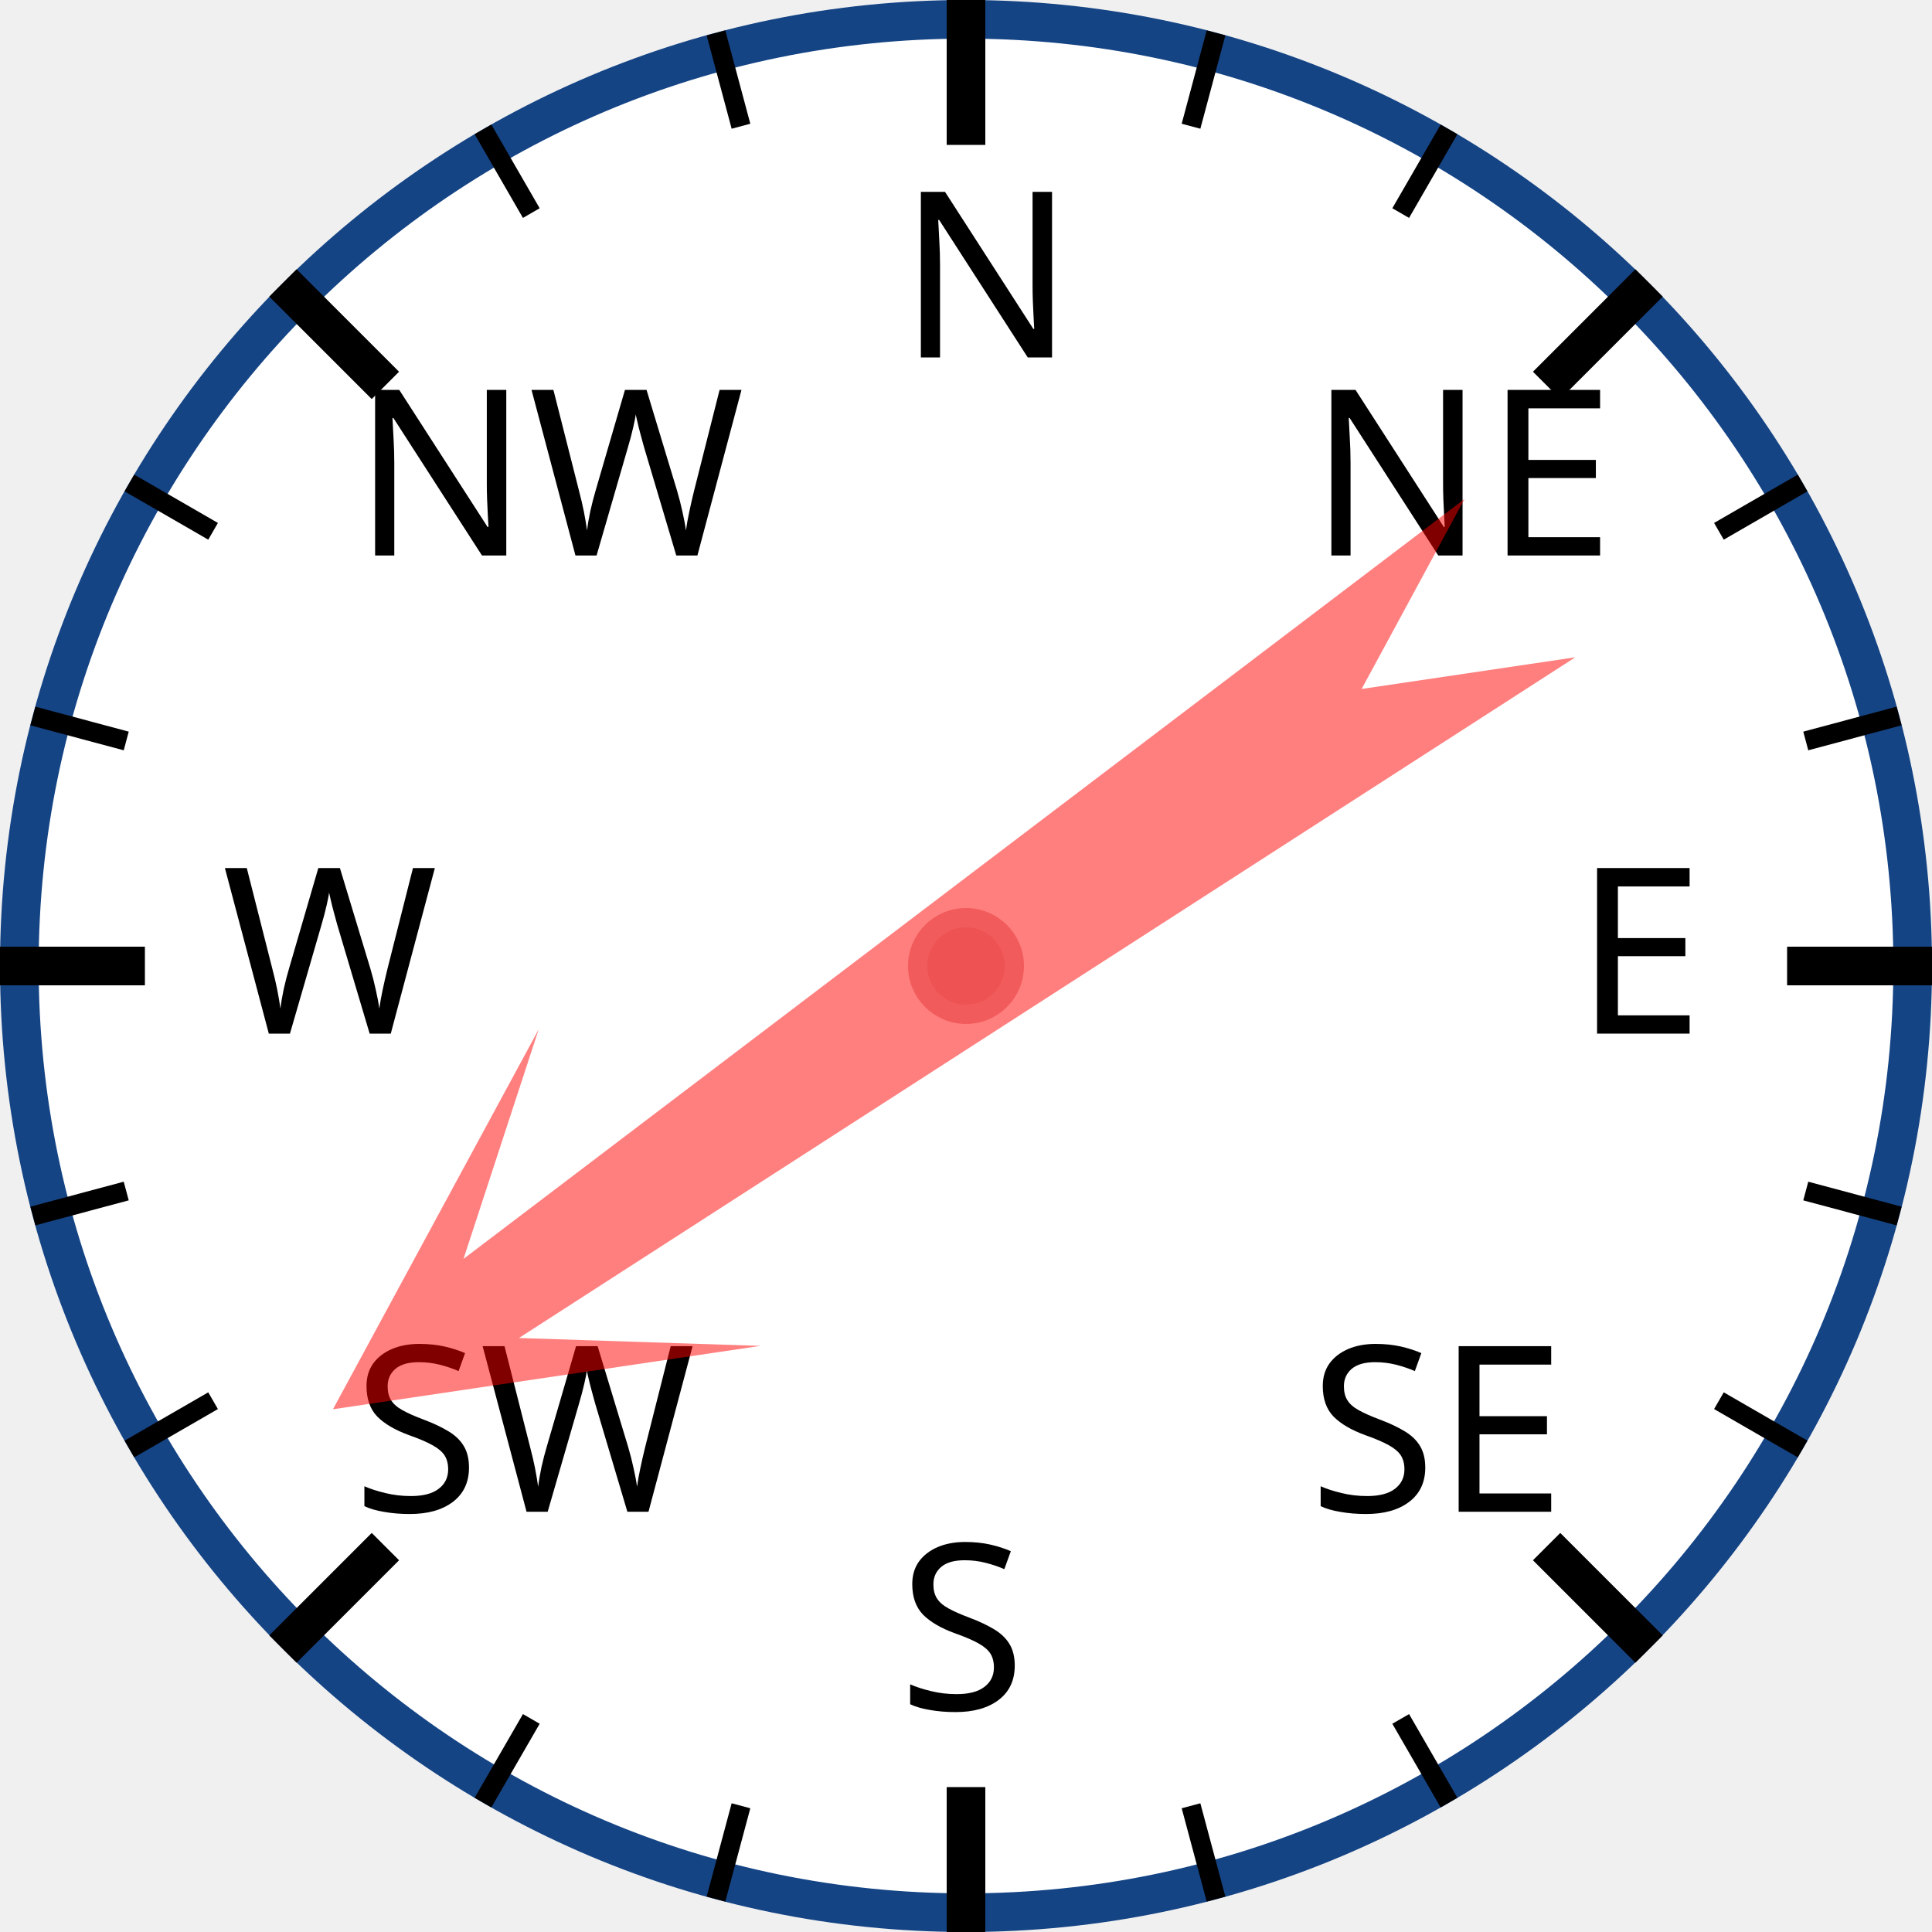
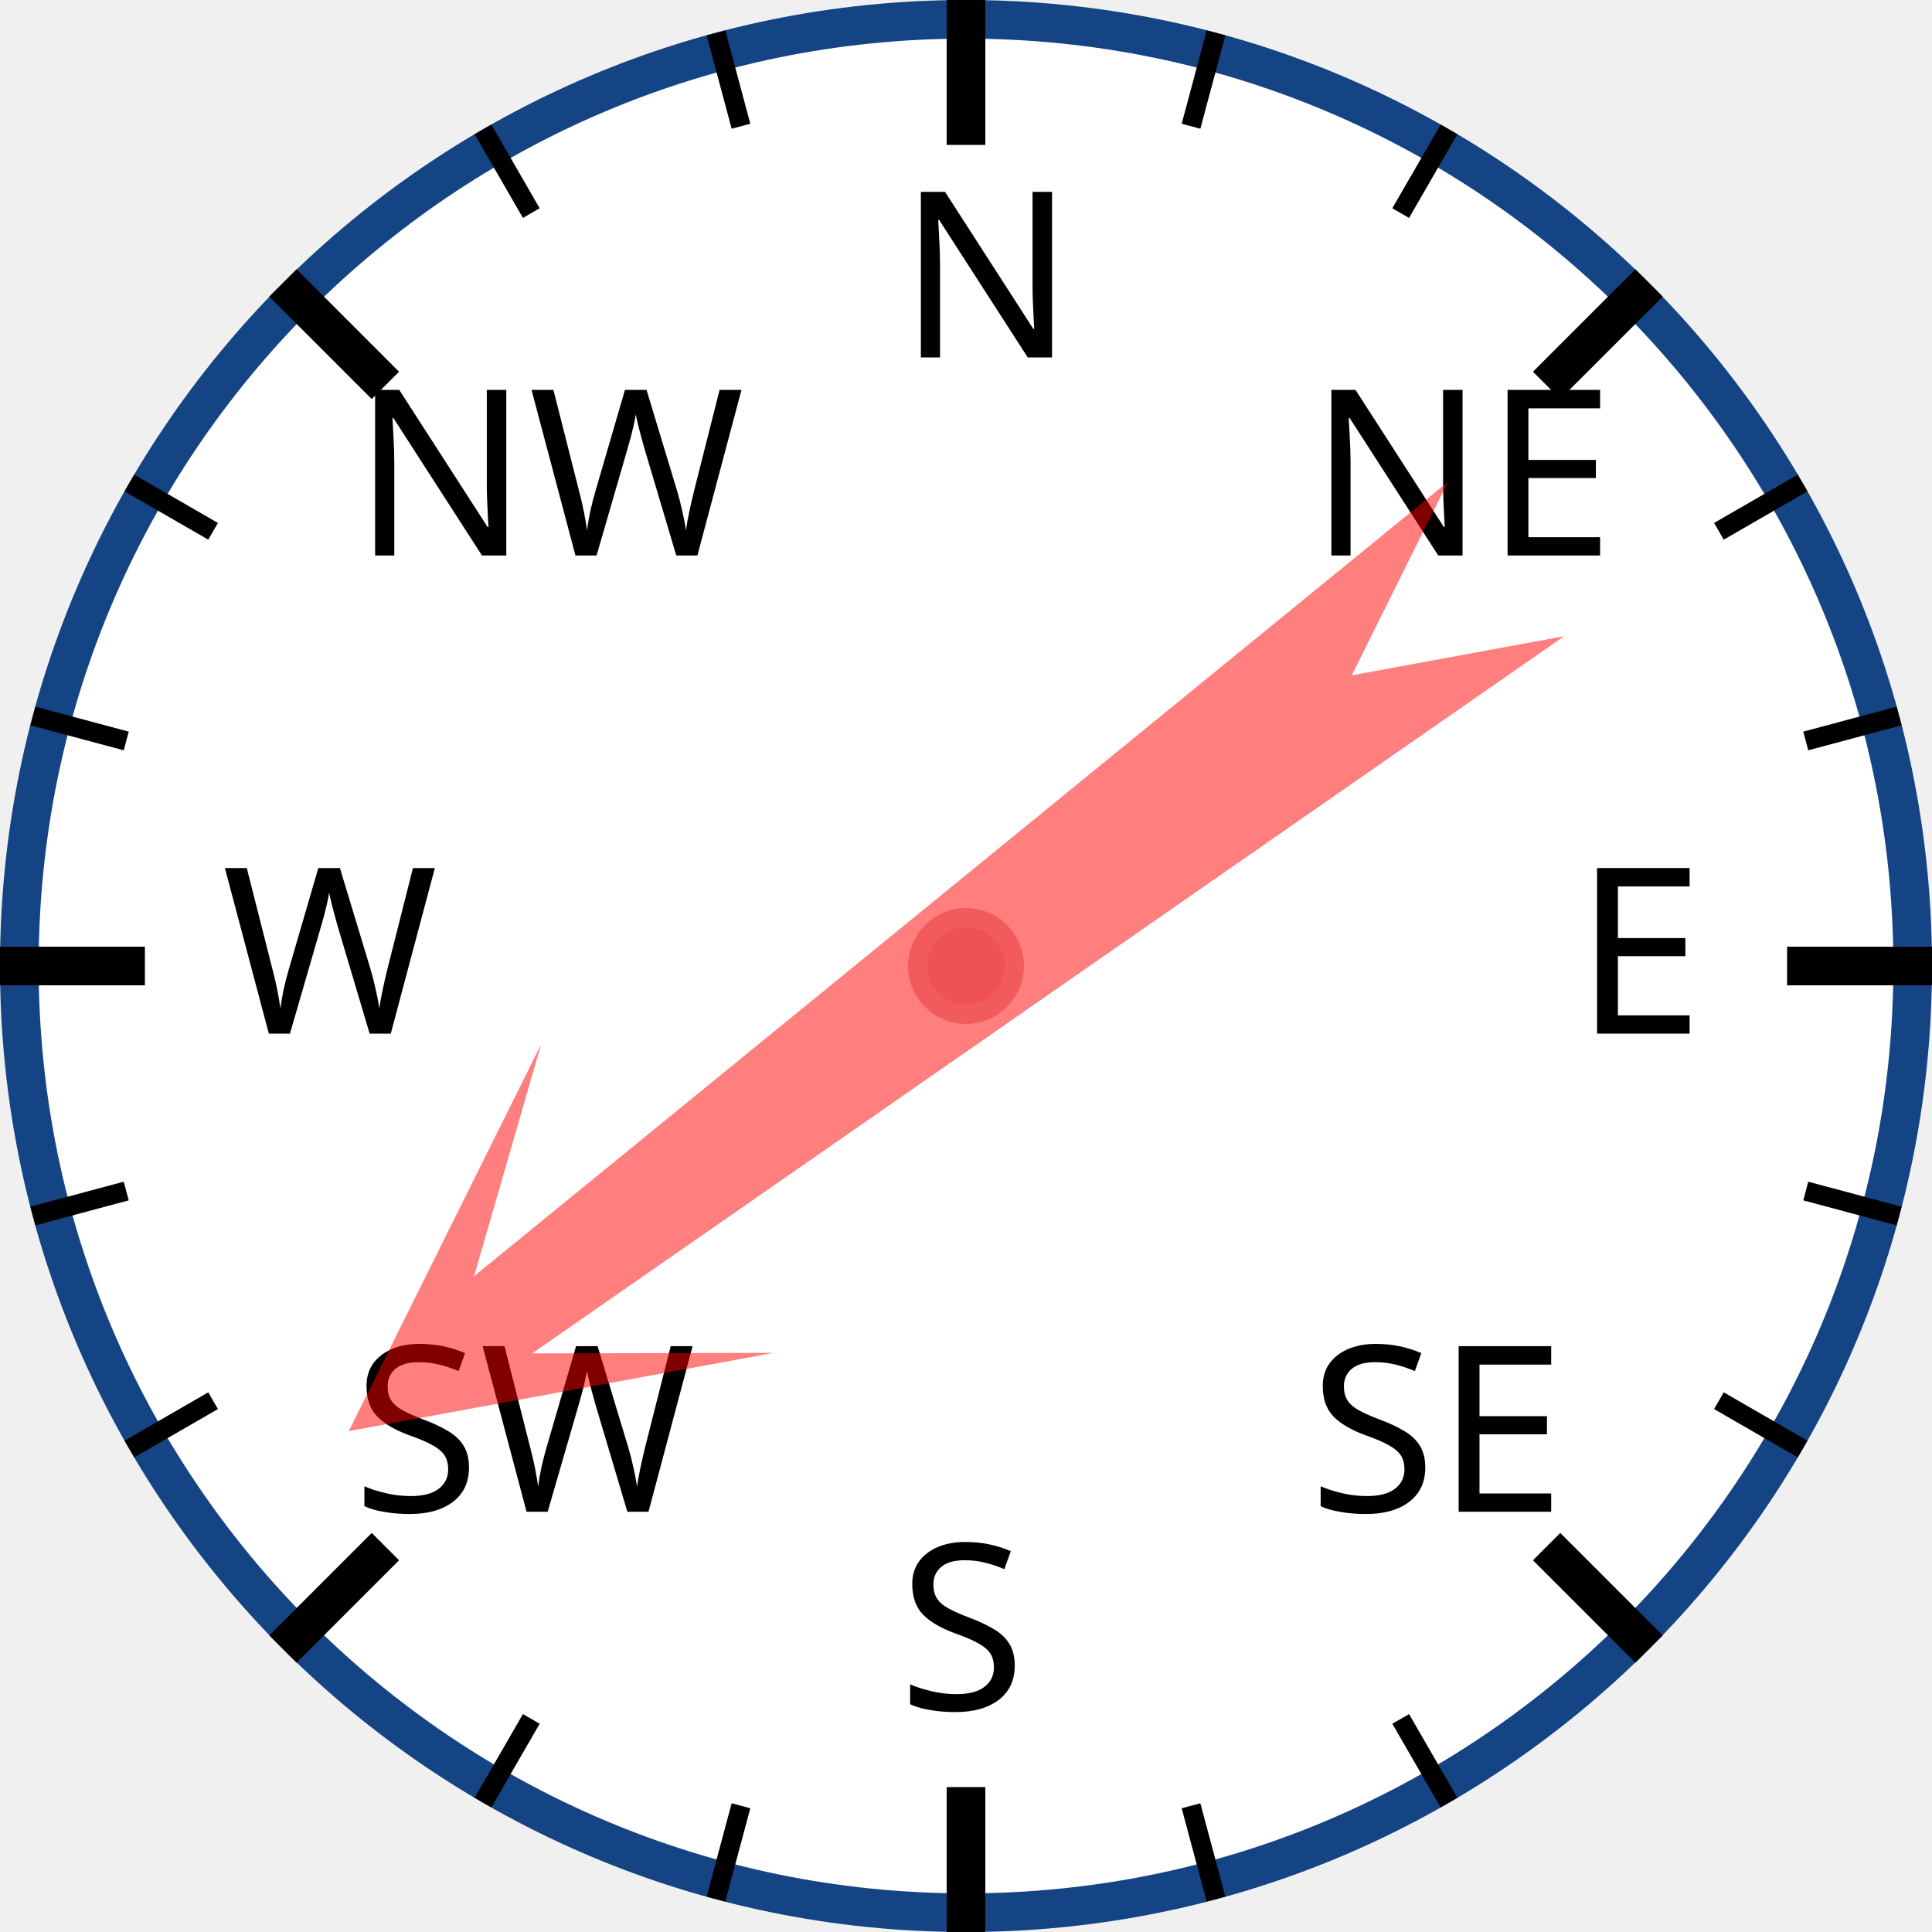
<svg xmlns="http://www.w3.org/2000/svg" width="120px" height="120px" viewBox="0 0 200 200">
  <circle cx="100" cy="100" r="98" style="fill: white; stroke: #154485; stroke-width: 4;" />
  <text x="93.0" y="37.0" style="font-family: sans-serif; font-size: 18pt;">N</text>
  <line x1="100.0" y1="0.0" x2="100.0" y2="15.0" style="stroke: black; stroke-width: 4;" />
  <line x1="74.118" y1="3.407" x2="76.706" y2="13.067" style="stroke: black; stroke-width: 2;" />
  <line x1="50" y1="13.397" x2="55" y2="22.058" style="stroke: black; stroke-width: 2;" />
  <text x="36.503" y="57.503" style="font-family: sans-serif; font-size: 18pt;">NW</text>
  <line x1="29.289" y1="29.289" x2="39.896" y2="39.896" style="stroke: black; stroke-width: 4;" />
  <line x1="13.397" y1="50" x2="22.058" y2="55" style="stroke: black; stroke-width: 2;" />
  <line x1="3.407" y1="74.118" x2="13.067" y2="76.706" style="stroke: black; stroke-width: 2;" />
  <text x="23.0" y="107.0" style="font-family: sans-serif; font-size: 18pt;">W</text>
  <line x1="0.0" y1="100.0" x2="15.0" y2="100.0" style="stroke: black; stroke-width: 4;" />
  <line x1="3.407" y1="125.882" x2="13.067" y2="123.294" style="stroke: black; stroke-width: 2;" />
  <line x1="13.397" y1="150" x2="22.058" y2="145" style="stroke: black; stroke-width: 2;" />
  <text x="36.503" y="156.497" style="font-family: sans-serif; font-size: 18pt;">SW</text>
  <line x1="29.289" y1="170.711" x2="39.896" y2="160.104" style="stroke: black; stroke-width: 4;" />
  <line x1="50" y1="186.603" x2="55" y2="177.942" style="stroke: black; stroke-width: 2;" />
  <line x1="74.118" y1="196.593" x2="76.706" y2="186.933" style="stroke: black; stroke-width: 2;" />
  <text x="93" y="177.0" style="font-family: sans-serif; font-size: 18pt;">S</text>
  <line x1="100" y1="200.0" x2="100" y2="185.0" style="stroke: black; stroke-width: 4;" />
  <line x1="125.882" y1="196.593" x2="123.294" y2="186.933" style="stroke: black; stroke-width: 2;" />
  <line x1="150.0" y1="186.603" x2="145.0" y2="177.942" style="stroke: black; stroke-width: 2;" />
  <text x="135.497" y="156.497" style="font-family: sans-serif; font-size: 18pt;">SE</text>
  <line x1="170.711" y1="170.711" x2="160.104" y2="160.104" style="stroke: black; stroke-width: 4;" />
  <line x1="186.603" y1="150" x2="177.942" y2="145" style="stroke: black; stroke-width: 2;" />
  <line x1="196.593" y1="125.882" x2="186.933" y2="123.294" style="stroke: black; stroke-width: 2;" />
  <text x="163.0" y="107" style="font-family: sans-serif; font-size: 18pt;">E</text>
  <line x1="200.0" y1="100" x2="185.0" y2="100" style="stroke: black; stroke-width: 4;" />
  <line x1="196.593" y1="74.118" x2="186.933" y2="76.706" style="stroke: black; stroke-width: 2;" />
  <line x1="186.603" y1="50" x2="177.942" y2="55" style="stroke: black; stroke-width: 2;" />
  <text x="135.497" y="57.503" style="font-family: sans-serif; font-size: 18pt;">NE</text>
  <line x1="170.711" y1="29.289" x2="160.104" y2="39.896" style="stroke: black; stroke-width: 4;" />
  <line x1="150" y1="13.397" x2="145" y2="22.058" style="stroke: black; stroke-width: 2;" />
  <line x1="125.882" y1="3.407" x2="123.294" y2="13.067" style="stroke: black; stroke-width: 2;" />
-   <polygon points="100 20 120 60 105 40 110 170 100 150 90 170 95 40 80 60" style="fill: red; fill-opacity: 0.5;" transform="rotate(235,100,100)" />
+   <polygon points="100 20 120 60 105 40 110 170 100 150 90 170 95 40 80 60" style="fill: red; fill-opacity: 0.5;" transform="rotate(233,100,100)" />
  <circle cx="100" cy="100" r="5" style="fill: #EE5252; stroke: #F25B5B; stroke-width: 2;" />
</svg>
